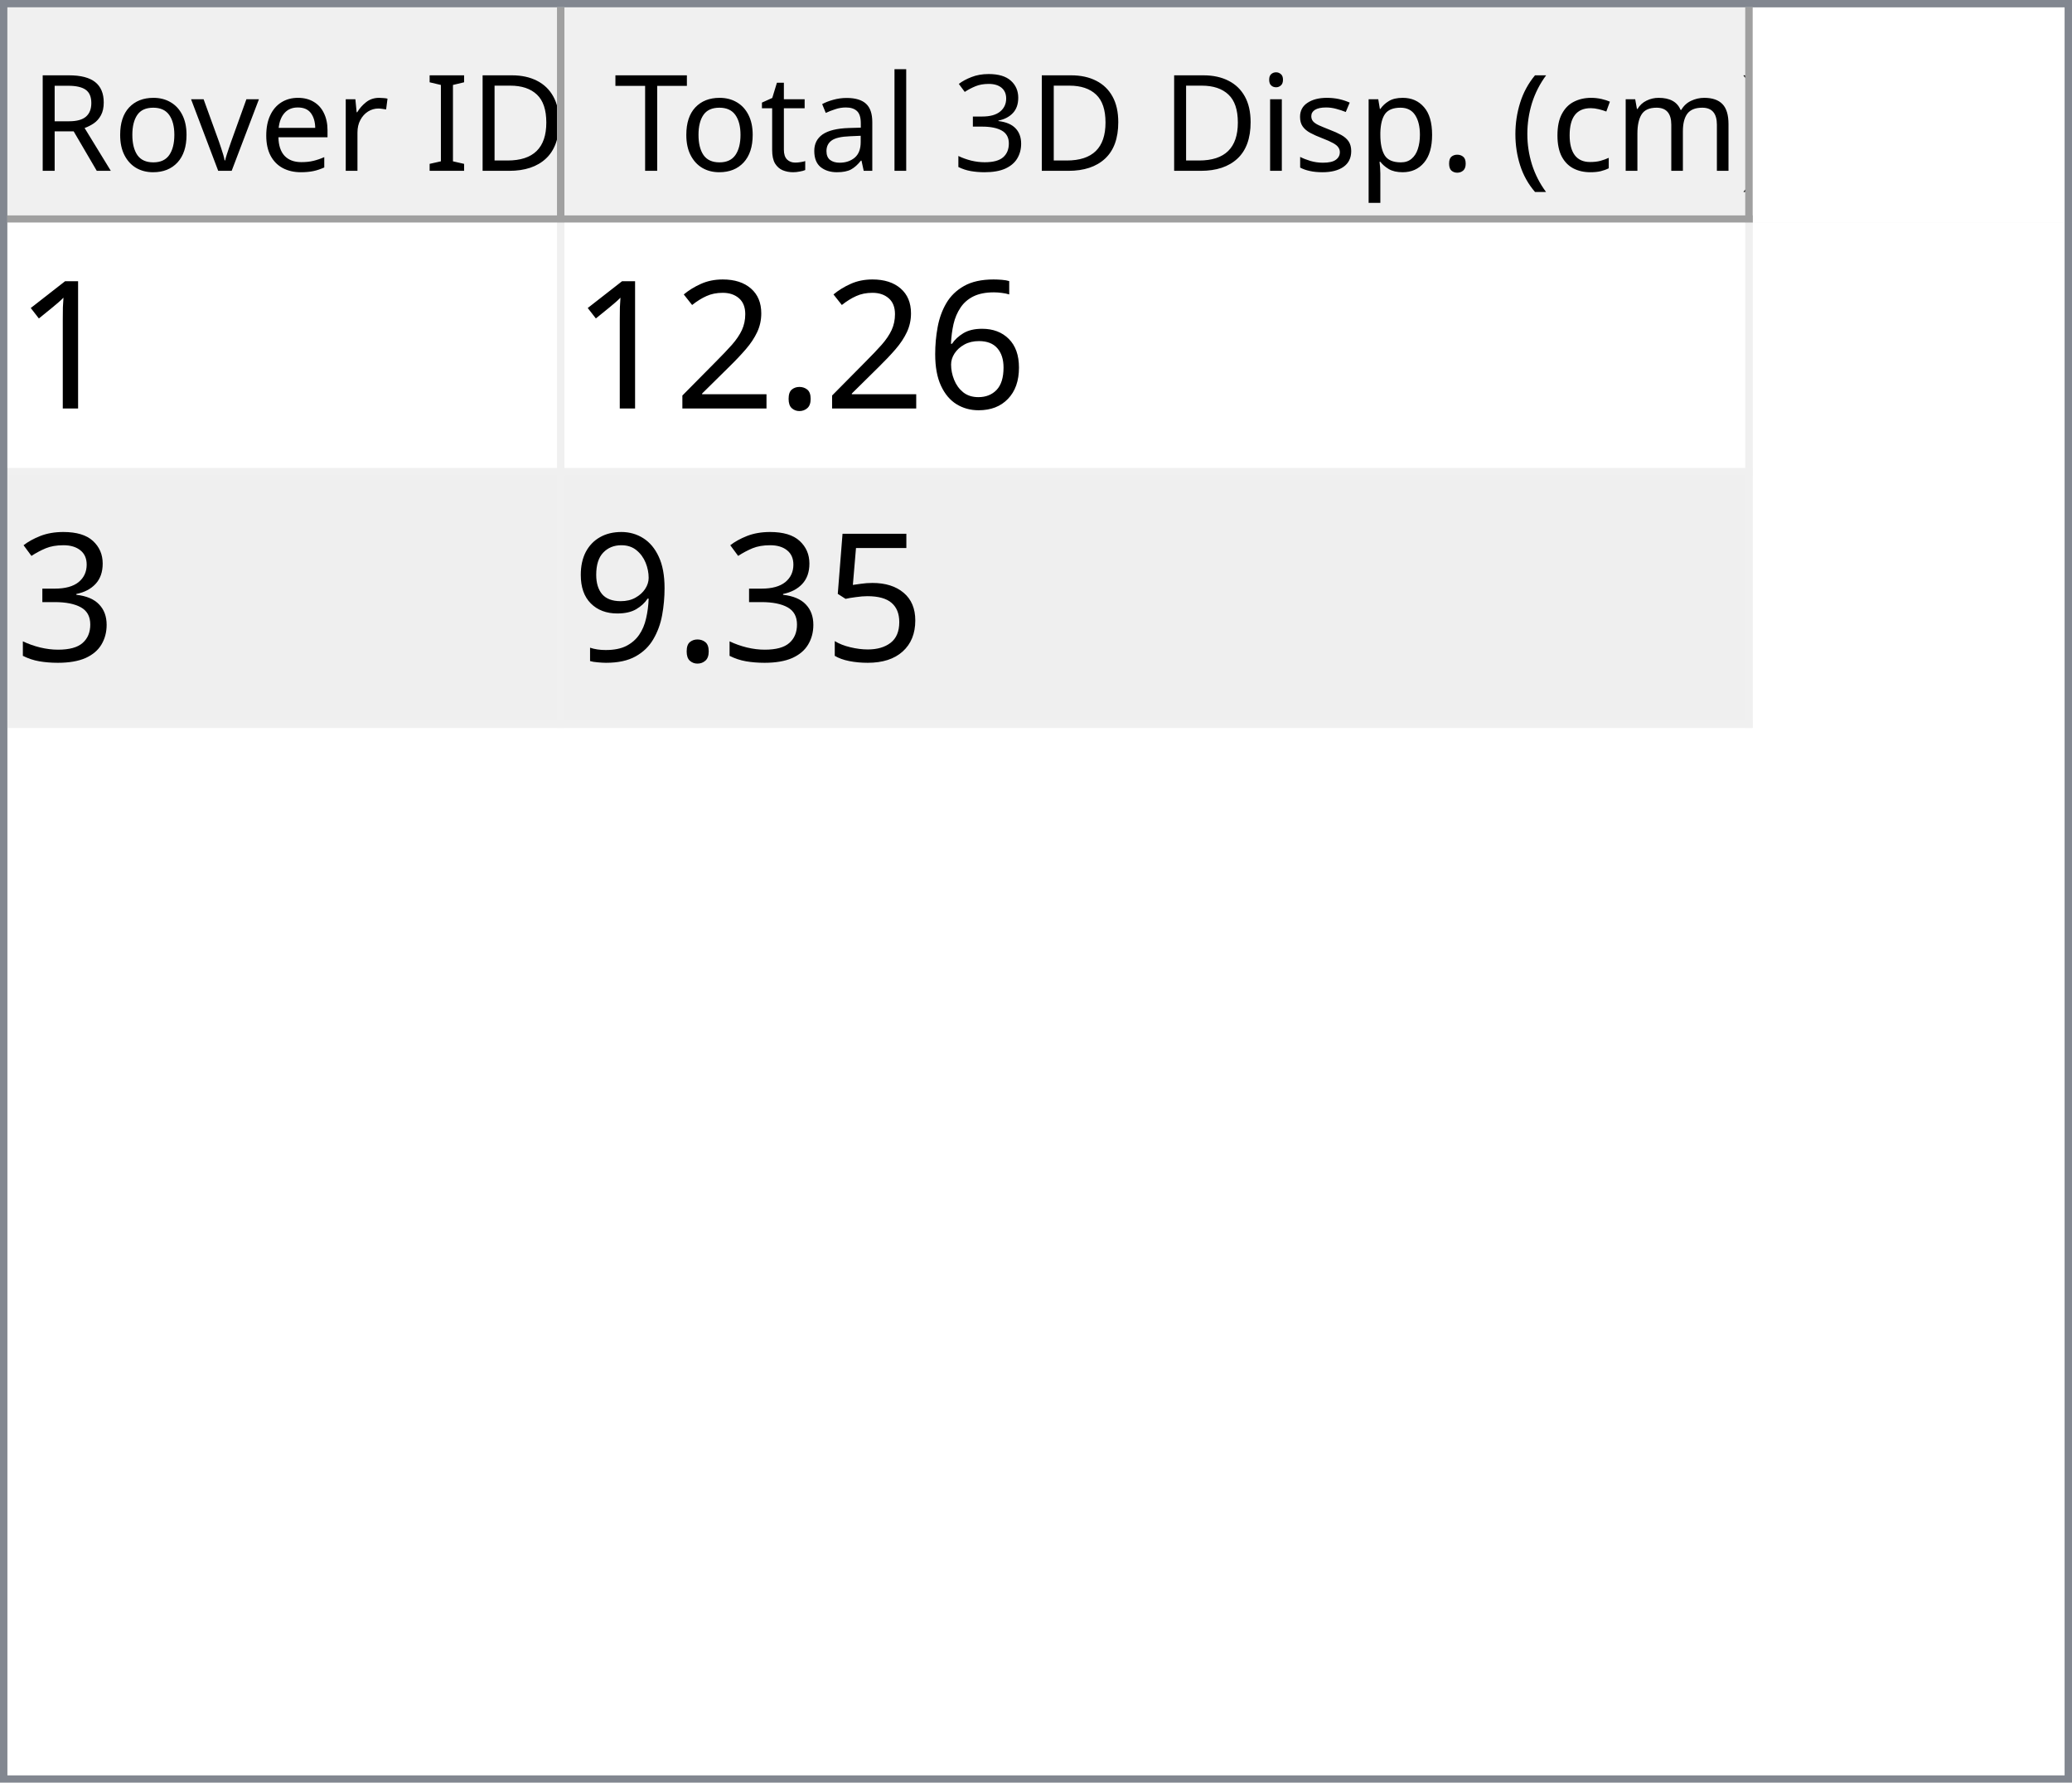
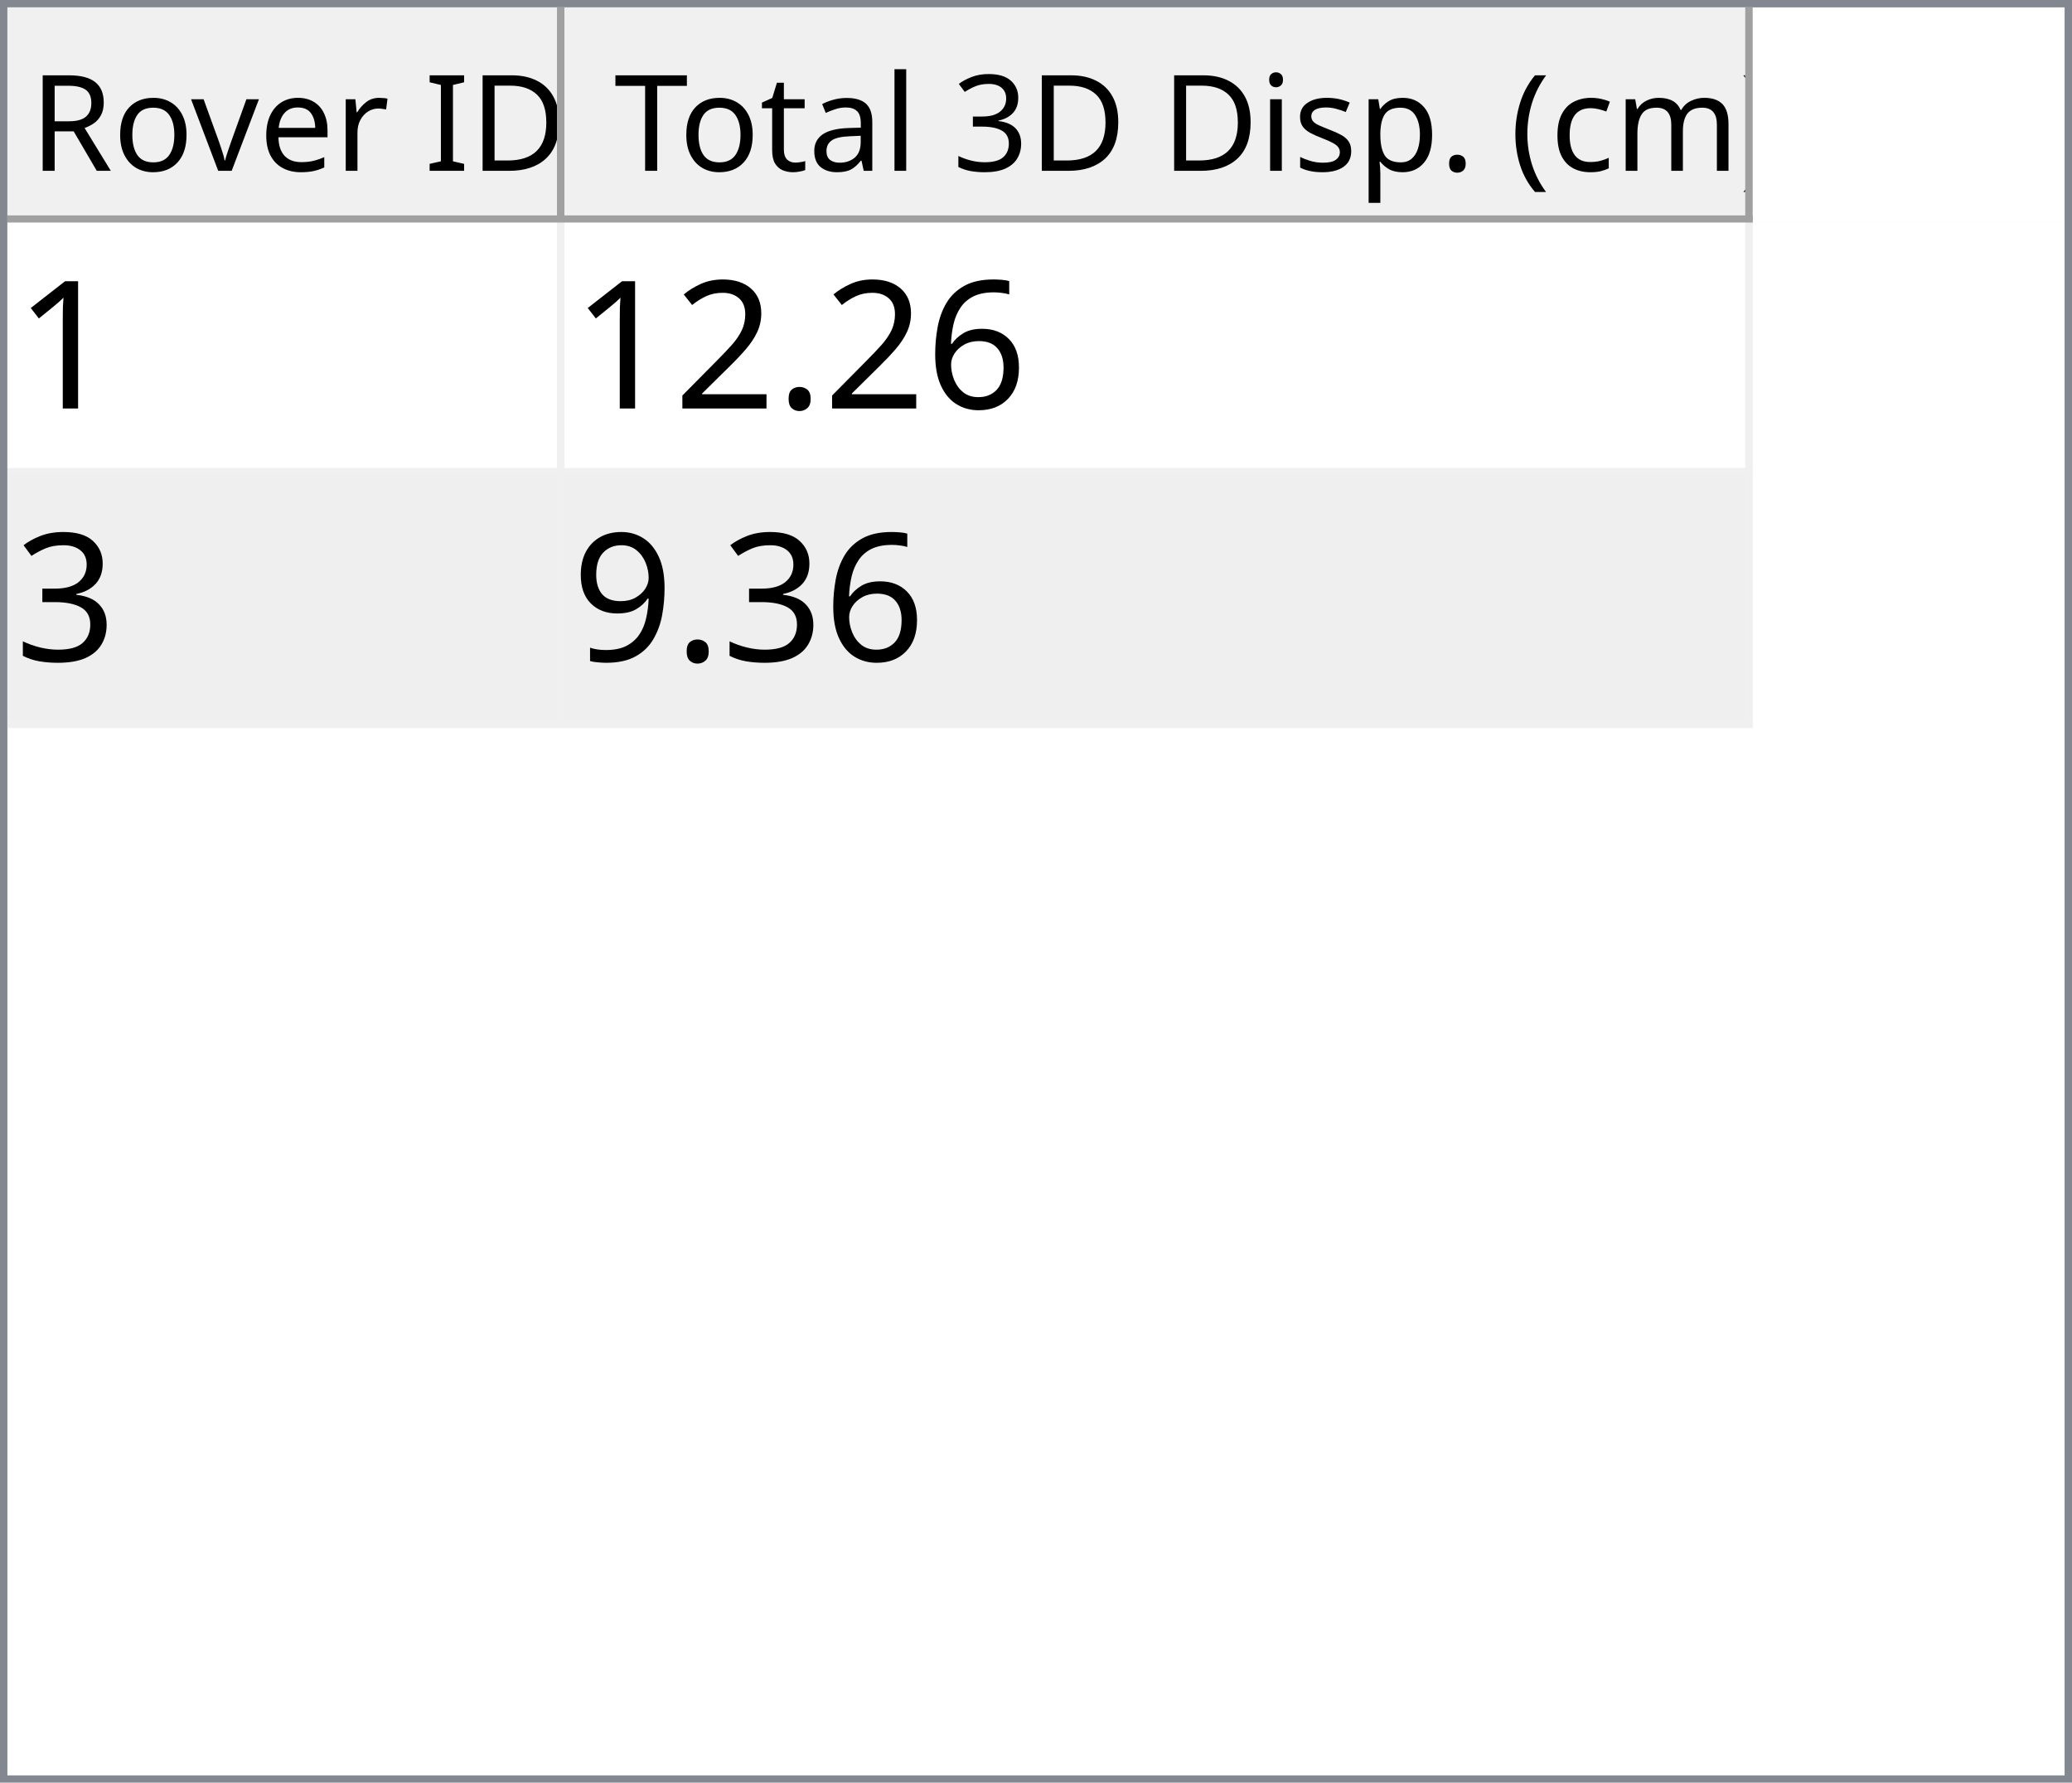
<svg xmlns="http://www.w3.org/2000/svg" style="fill-opacity:1; color-rendering:auto; color-interpolation:auto; text-rendering:auto; stroke:black; stroke-linecap:square; stroke-miterlimit:10; shape-rendering:auto; stroke-opacity:1; fill:black; stroke-dasharray:none; font-weight:normal; stroke-width:1; font-family:'Dialog'; font-style:normal; stroke-linejoin:miter; font-size:12px; stroke-dashoffset:0; image-rendering:auto;" width="279" height="240">
  <defs id="genericDefs" />
  <g>
    <defs id="defs1">
      <clipPath clipPathUnits="userSpaceOnUse" id="clipPath1">
        <path d="M0 0 L279 0 L279 240 L0 240 L0 0 Z" />
      </clipPath>
      <clipPath clipPathUnits="userSpaceOnUse" id="clipPath2">
        <path d="M0 0 L0 240 L279 240 L279 0 Z" />
      </clipPath>
      <clipPath clipPathUnits="userSpaceOnUse" id="clipPath3">
        <path d="M0 0 L0 29 L277 29 L277 0 Z" />
      </clipPath>
      <clipPath clipPathUnits="userSpaceOnUse" id="clipPath4">
        <path d="M0 0 L0 29 L75 29 L75 0 Z" />
      </clipPath>
      <clipPath clipPathUnits="userSpaceOnUse" id="clipPath5">
        <path d="M1 1 L1 28 L74 28 L74 1 Z" />
      </clipPath>
      <clipPath clipPathUnits="userSpaceOnUse" id="clipPath6">
        <path d="M0 0 L0 27 L73 27 L73 0 Z" />
      </clipPath>
      <clipPath clipPathUnits="userSpaceOnUse" id="clipPath7">
        <path d="M-0.5 -0.5 L-0.5 28.5 L74.5 28.5 L74.5 -0.5 Z" />
      </clipPath>
      <clipPath clipPathUnits="userSpaceOnUse" id="clipPath8">
        <path d="M0 0 L0 29 L160 29 L160 0 Z" />
      </clipPath>
      <clipPath clipPathUnits="userSpaceOnUse" id="clipPath9">
        <path d="M1 1 L1 28 L159 28 L159 1 Z" />
      </clipPath>
      <clipPath clipPathUnits="userSpaceOnUse" id="clipPath10">
        <path d="M0 0 L0 27 L158 27 L158 0 Z" />
      </clipPath>
      <clipPath clipPathUnits="userSpaceOnUse" id="clipPath11">
        <path d="M-0.5 -0.5 L-0.5 28.5 L159.5 28.5 L159.5 -0.5 Z" />
      </clipPath>
      <clipPath clipPathUnits="userSpaceOnUse" id="clipPath12">
        <path d="M0 0 L0 209 L277 209 L277 0 Z" />
      </clipPath>
      <clipPath clipPathUnits="userSpaceOnUse" id="clipPath13">
        <path d="M0 0 L0 68 L235 68 L235 0 Z" />
      </clipPath>
      <clipPath clipPathUnits="userSpaceOnUse" id="clipPath14">
        <path d="M-0.5 -0.5 L-0.5 67.5 L234.5 67.5 L234.5 -0.5 Z" />
      </clipPath>
      <clipPath clipPathUnits="userSpaceOnUse" id="clipPath15">
        <path d="M0 0 L0 33 L74 33 L74 0 Z" />
      </clipPath>
      <clipPath clipPathUnits="userSpaceOnUse" id="clipPath16">
        <path d="M0 0 L0 33 L159 33 L159 0 Z" />
      </clipPath>
      <font horiz-adv-x="64.551" id="font1">
        <font-face ascent="107.91" descent="25.098" units-per-em="100" style="font-style:normal; font-family:Segoe UI; font-weight:normal;" />
        <missing-glyph horiz-adv-x="64.551" d="M8.109 0 L8.109 68.266 L56.453 68.266 L56.453 0 L8.109 0 ZM15.328 7.234 L49.219 7.234 L49.219 61.031 L15.328 61.031 L15.328 7.234 Z" />
        <glyph unicode="D" horiz-adv-x="70.117" d="M9.188 0 L9.188 70.016 L28.516 70.016 Q65.531 70.016 65.531 35.891 Q65.531 19.672 55.25 9.836 Q44.969 0 27.734 0 L9.188 0 ZM17.391 62.594 L17.391 7.422 L27.828 7.422 Q41.609 7.422 49.273 14.797 Q56.938 22.172 56.938 35.688 Q56.938 62.594 28.328 62.594 L17.391 62.594 Z" />
        <glyph unicode="I" horiz-adv-x="26.611" d="M17.391 0 L9.188 0 L9.188 70.016 L17.391 70.016 L17.391 0 Z" />
        <glyph unicode=" " horiz-adv-x="27.393" d="" />
        <glyph unicode="r" horiz-adv-x="34.766" d="M34.188 41.891 Q32.078 43.5 28.125 43.5 Q23 43.5 19.555 38.672 Q16.109 33.844 16.109 25.484 L16.109 0 L8.109 0 L8.109 50 L16.109 50 L16.109 39.703 L16.312 39.703 Q18.016 44.969 21.531 47.922 Q25.047 50.875 29.391 50.875 Q32.516 50.875 34.188 50.203 L34.188 41.891 Z" />
        <glyph unicode="e" horiz-adv-x="52.295" d="M48.297 23 L12.984 23 Q13.188 14.656 17.484 10.109 Q21.781 5.562 29.297 5.562 Q37.75 5.562 44.828 11.141 L44.828 3.609 Q38.234 -1.172 27.391 -1.172 Q16.797 -1.172 10.742 5.641 Q4.688 12.453 4.688 24.812 Q4.688 36.469 11.305 43.82 Q17.922 51.172 27.734 51.172 Q37.547 51.172 42.922 44.828 Q48.297 38.484 48.297 27.203 L48.297 23 ZM40.094 29.781 Q40.047 36.719 36.75 40.578 Q33.453 44.438 27.594 44.438 Q21.922 44.438 17.969 40.383 Q14.016 36.328 13.094 29.781 L40.094 29.781 Z" />
        <glyph unicode="v" horiz-adv-x="47.9" d="M47.406 50 L27.484 0 L19.625 0 L0.688 50 L9.469 50 L22.172 13.672 Q23.578 9.672 23.922 6.688 L24.125 6.688 Q24.609 10.453 25.688 13.484 L38.969 50 L47.406 50 Z" />
        <glyph unicode="o" horiz-adv-x="58.594" d="M29 -1.172 Q17.922 -1.172 11.305 5.836 Q4.688 12.844 4.688 24.422 Q4.688 37.016 11.57 44.094 Q18.453 51.172 30.172 51.172 Q41.359 51.172 47.633 44.289 Q53.906 37.406 53.906 25.203 Q53.906 13.234 47.141 6.031 Q40.375 -1.172 29 -1.172 ZM29.594 44.438 Q21.875 44.438 17.383 39.188 Q12.891 33.938 12.891 24.703 Q12.891 15.828 17.43 10.695 Q21.969 5.562 29.594 5.562 Q37.359 5.562 41.531 10.594 Q45.703 15.625 45.703 24.906 Q45.703 34.281 41.531 39.359 Q37.359 44.438 29.594 44.438 Z" />
        <glyph unicode="R" horiz-adv-x="59.814" d="M59.375 0 L49.609 0 L37.891 19.625 Q36.281 22.359 34.766 24.289 Q33.25 26.219 31.664 27.438 Q30.078 28.656 28.25 29.219 Q26.422 29.781 24.125 29.781 L17.391 29.781 L17.391 0 L9.188 0 L9.188 70.016 L30.078 70.016 Q34.672 70.016 38.555 68.867 Q42.438 67.719 45.289 65.375 Q48.141 63.031 49.758 59.547 Q51.375 56.062 51.375 51.375 Q51.375 47.703 50.273 44.656 Q49.172 41.609 47.148 39.211 Q45.125 36.812 42.266 35.133 Q39.406 33.453 35.844 32.516 L35.844 32.328 Q37.594 31.547 38.891 30.547 Q40.188 29.547 41.359 28.18 Q42.531 26.812 43.68 25.078 Q44.828 23.344 46.234 21.047 L59.375 0 ZM17.391 62.594 L17.391 37.203 L28.516 37.203 Q31.594 37.203 34.203 38.133 Q36.812 39.062 38.719 40.797 Q40.625 42.531 41.703 45.047 Q42.781 47.562 42.781 50.688 Q42.781 56.297 39.141 59.445 Q35.5 62.594 28.609 62.594 L17.391 62.594 Z" />
        <glyph unicode=")" horiz-adv-x="30.176" d="M8.297 -15.922 L1.172 -15.922 Q16.406 2.344 16.406 26.812 Q16.406 51.469 1.078 70.016 L8.297 70.016 Q23.531 52.156 23.531 26.703 Q23.531 1.375 8.297 -15.922 Z" />
        <glyph unicode="m" horiz-adv-x="86.133" d="M79.109 0 L71.094 0 L71.094 28.719 Q71.094 37.016 68.531 40.727 Q65.969 44.438 59.906 44.438 Q54.781 44.438 51.195 39.75 Q47.609 35.062 47.609 28.516 L47.609 0 L39.594 0 L39.594 29.688 Q39.594 44.438 28.219 44.438 Q22.953 44.438 19.531 40.016 Q16.109 35.594 16.109 28.516 L16.109 0 L8.109 0 L8.109 50 L16.109 50 L16.109 42.094 L16.312 42.094 Q21.625 51.172 31.844 51.172 Q36.969 51.172 40.773 48.312 Q44.578 45.453 46 40.828 Q51.562 51.172 62.594 51.172 Q79.109 51.172 79.109 30.812 L79.109 0 Z" />
        <glyph unicode="c" horiz-adv-x="46.191" d="M42.188 2.297 Q36.422 -1.172 28.516 -1.172 Q17.828 -1.172 11.258 5.789 Q4.688 12.75 4.688 23.828 Q4.688 36.188 11.766 43.68 Q18.844 51.172 30.672 51.172 Q37.25 51.172 42.281 48.734 L42.281 40.531 Q36.719 44.438 30.375 44.438 Q22.703 44.438 17.797 38.945 Q12.891 33.453 12.891 24.516 Q12.891 15.719 17.508 10.641 Q22.125 5.562 29.891 5.562 Q36.422 5.562 42.188 9.906 L42.188 2.297 Z" />
        <glyph unicode="(" horiz-adv-x="30.176" d="M29.109 -15.922 L21.969 -15.922 Q6.844 1.375 6.844 26.703 Q6.844 52.156 21.969 70.016 L29.203 70.016 Q13.875 51.469 13.875 26.812 Q13.875 2.344 29.109 -15.922 Z" />
        <glyph unicode="." horiz-adv-x="21.68" d="M10.891 -1.078 Q8.641 -1.078 7.055 0.539 Q5.469 2.156 5.469 4.391 Q5.469 6.641 7.055 8.273 Q8.641 9.906 10.891 9.906 Q13.188 9.906 14.797 8.273 Q16.406 6.641 16.406 4.391 Q16.406 2.156 14.797 0.539 Q13.188 -1.078 10.891 -1.078 Z" />
        <glyph unicode="p" horiz-adv-x="58.789" d="M16.312 7.234 L16.109 7.234 L16.109 -23 L8.109 -23 L8.109 50 L16.109 50 L16.109 41.219 L16.312 41.219 Q22.219 51.172 33.594 51.172 Q43.266 51.172 48.688 44.461 Q54.109 37.75 54.109 26.469 Q54.109 13.922 48 6.375 Q41.891 -1.172 31.297 -1.172 Q21.578 -1.172 16.312 7.234 ZM16.109 27.391 L16.109 20.406 Q16.109 14.203 20.141 9.883 Q24.172 5.562 30.375 5.562 Q37.641 5.562 41.773 11.133 Q45.906 16.703 45.906 26.609 Q45.906 34.969 42.047 39.703 Q38.188 44.438 31.594 44.438 Q24.609 44.438 20.359 39.578 Q16.109 34.719 16.109 27.391 Z" />
        <glyph unicode="s" horiz-adv-x="42.432" d="M5.078 1.812 L5.078 10.406 Q11.625 5.562 19.484 5.562 Q30.031 5.562 30.031 12.594 Q30.031 14.594 29.125 15.992 Q28.219 17.391 26.68 18.461 Q25.141 19.531 23.07 20.383 Q21 21.234 18.609 22.172 Q15.281 23.484 12.766 24.828 Q10.25 26.172 8.57 27.859 Q6.891 29.547 6.031 31.695 Q5.172 33.844 5.172 36.719 Q5.172 40.234 6.789 42.945 Q8.406 45.656 11.086 47.484 Q13.766 49.312 17.211 50.242 Q20.656 51.172 24.312 51.172 Q30.812 51.172 35.938 48.922 L35.938 40.828 Q30.422 44.438 23.25 44.438 Q21 44.438 19.195 43.922 Q17.391 43.406 16.094 42.477 Q14.797 41.547 14.086 40.258 Q13.375 38.969 13.375 37.406 Q13.375 35.453 14.086 34.133 Q14.797 32.812 16.164 31.789 Q17.531 30.766 19.484 29.938 Q21.438 29.109 23.922 28.125 Q27.25 26.859 29.883 25.516 Q32.516 24.172 34.375 22.484 Q36.234 20.797 37.234 18.602 Q38.234 16.406 38.234 13.375 Q38.234 9.672 36.602 6.938 Q34.969 4.203 32.234 2.398 Q29.5 0.594 25.93 -0.289 Q22.359 -1.172 18.453 -1.172 Q10.75 -1.172 5.078 1.812 Z" />
        <glyph unicode="i" horiz-adv-x="24.219" d="M12.203 62.703 Q10.062 62.703 8.547 64.164 Q7.031 65.625 7.031 67.875 Q7.031 70.125 8.547 71.609 Q10.062 73.094 12.203 73.094 Q14.406 73.094 15.945 71.609 Q17.484 70.125 17.484 67.875 Q17.484 65.719 15.945 64.211 Q14.406 62.703 12.203 62.703 ZM16.109 0 L8.109 0 L8.109 50 L16.109 50 L16.109 0 Z" />
        <glyph unicode="3" horiz-adv-x="53.906" d="M46.531 19.828 Q46.531 15.094 44.75 11.211 Q42.969 7.328 39.719 4.57 Q36.469 1.812 31.93 0.297 Q27.391 -1.219 21.922 -1.219 Q11.922 -1.219 6 2.594 L6 11.188 Q13.094 5.609 22.219 5.609 Q25.875 5.609 28.828 6.539 Q31.781 7.469 33.906 9.227 Q36.031 10.984 37.18 13.477 Q38.328 15.969 38.328 19.094 Q38.328 32.812 18.797 32.812 L12.984 32.812 L12.984 39.594 L18.5 39.594 Q35.797 39.594 35.797 52.484 Q35.797 64.406 22.609 64.406 Q15.188 64.406 8.688 59.422 L8.688 67.188 Q15.375 71.188 24.609 71.188 Q29 71.188 32.57 69.969 Q36.141 68.75 38.68 66.555 Q41.219 64.359 42.609 61.281 Q44 58.203 44 54.5 Q44 40.672 30.031 36.719 L30.031 36.531 Q33.594 36.141 36.625 34.797 Q39.656 33.453 41.852 31.305 Q44.047 29.156 45.289 26.25 Q46.531 23.344 46.531 19.828 Z" />
        <glyph unicode="l" horiz-adv-x="24.219" d="M16.109 0 L8.109 0 L8.109 74.031 L16.109 74.031 L16.109 0 Z" />
        <glyph unicode="a" horiz-adv-x="50.879" d="M43.891 0 L35.891 0 L35.891 7.812 L35.688 7.812 Q30.469 -1.172 20.312 -1.172 Q12.844 -1.172 8.617 2.781 Q4.391 6.734 4.391 13.281 Q4.391 27.297 20.906 29.594 L35.891 31.688 Q35.891 44.438 25.594 44.438 Q16.547 44.438 9.281 38.281 L9.281 46.484 Q16.656 51.172 26.266 51.172 Q43.891 51.172 43.891 32.516 L43.891 0 ZM35.891 25.297 L23.828 23.641 Q18.266 22.859 15.43 20.875 Q12.594 18.891 12.594 13.875 Q12.594 10.203 15.211 7.883 Q17.828 5.562 22.172 5.562 Q28.125 5.562 32.008 9.742 Q35.891 13.922 35.891 20.312 L35.891 25.297 Z" />
        <glyph unicode="t" horiz-adv-x="33.887" d="M31.297 0.484 Q28.469 -1.078 23.828 -1.078 Q10.688 -1.078 10.688 13.578 L10.688 43.172 L2.094 43.172 L2.094 50 L10.688 50 L10.688 62.203 L18.703 64.797 L18.703 50 L31.297 50 L31.297 43.172 L18.703 43.172 L18.703 14.984 Q18.703 9.969 20.414 7.82 Q22.125 5.672 26.078 5.672 Q29.109 5.672 31.297 7.328 L31.297 0.484 Z" />
        <glyph unicode="T" horiz-adv-x="52.393" d="M50.594 62.594 L30.375 62.594 L30.375 0 L22.172 0 L22.172 62.594 L2 62.594 L2 70.016 L50.594 70.016 L50.594 62.594 Z" />
      </font>
      <font horiz-adv-x="75.0" id="font2">
        <font-face ascent="100.537" descent="21.973" units-per-em="100" style="font-style:normal; font-family:sans-serif; font-weight:normal;" />
        <missing-glyph horiz-adv-x="75.0" d="M12.5 0 L12.5 62.5 L62.5 62.5 L62.5 0 L12.5 0 ZM14.062 1.562 L60.938 1.562 L60.938 60.938 L14.062 60.938 L14.062 1.562 Z" />
        <glyph unicode="1" horiz-adv-x="55.615" d="M37.25 0 L28.469 0 L28.469 56 Q25.297 52.984 20.141 49.953 Q14.984 46.922 10.891 45.406 L10.891 53.906 Q18.266 57.375 23.781 62.305 Q29.297 67.234 31.594 71.875 L37.25 71.875 L37.25 0 Z" />
        <glyph unicode="6" horiz-adv-x="55.615" d="M49.75 54.047 L41.016 53.375 Q39.844 58.547 37.703 60.891 Q34.125 64.656 28.906 64.656 Q24.703 64.656 21.531 62.312 Q17.391 59.281 14.992 53.469 Q12.594 47.656 12.5 36.922 Q15.672 41.75 20.266 44.094 Q24.859 46.438 29.891 46.438 Q38.672 46.438 44.852 39.969 Q51.031 33.5 51.031 23.25 Q51.031 16.5 48.125 10.719 Q45.219 4.938 40.141 1.859 Q35.062 -1.219 28.609 -1.219 Q17.625 -1.219 10.695 6.859 Q3.766 14.938 3.766 33.5 Q3.766 54.25 11.422 63.672 Q18.109 71.875 29.438 71.875 Q37.891 71.875 43.289 67.141 Q48.688 62.406 49.75 54.047 ZM13.875 23.188 Q13.875 18.656 15.797 14.508 Q17.719 10.359 21.188 8.18 Q24.656 6 28.469 6 Q34.031 6 38.039 10.492 Q42.047 14.984 42.047 22.703 Q42.047 30.125 38.086 34.398 Q34.125 38.672 28.125 38.672 Q22.172 38.672 18.023 34.398 Q13.875 30.125 13.875 23.188 Z" />
        <glyph unicode="." horiz-adv-x="27.783" d="M9.078 0 L9.078 10.016 L19.094 10.016 L19.094 0 L9.078 0 Z" />
        <glyph unicode="2" horiz-adv-x="55.615" d="M50.344 8.453 L50.344 0 L3.031 0 Q2.938 3.172 4.047 6.109 Q5.859 10.938 9.836 15.625 Q13.812 20.312 21.344 26.469 Q33.016 36.031 37.117 41.625 Q41.219 47.219 41.219 52.203 Q41.219 57.422 37.477 61.008 Q33.734 64.594 27.734 64.594 Q21.391 64.594 17.578 60.789 Q13.766 56.984 13.719 50.25 L4.688 51.172 Q5.609 61.281 11.664 66.578 Q17.719 71.875 27.938 71.875 Q38.234 71.875 44.242 66.164 Q50.25 60.453 50.25 52 Q50.25 47.703 48.492 43.555 Q46.734 39.406 42.656 34.812 Q38.578 30.219 29.109 22.219 Q21.188 15.578 18.945 13.211 Q16.703 10.844 15.234 8.453 L50.344 8.453 Z" />
        <glyph unicode="3" horiz-adv-x="55.615" d="M4.203 18.891 L12.984 20.062 Q14.5 12.594 18.141 9.297 Q21.781 6 27 6 Q33.203 6 37.477 10.297 Q41.75 14.594 41.75 20.953 Q41.75 27 37.797 30.93 Q33.844 34.859 27.734 34.859 Q25.25 34.859 21.531 33.891 L22.516 41.609 Q23.391 41.5 23.922 41.5 Q29.547 41.5 34.039 44.43 Q38.531 47.359 38.531 53.469 Q38.531 58.297 35.258 61.477 Q31.984 64.656 26.812 64.656 Q21.688 64.656 18.266 61.43 Q14.844 58.203 13.875 51.766 L5.078 53.328 Q6.688 62.156 12.398 67.016 Q18.109 71.875 26.609 71.875 Q32.469 71.875 37.398 69.359 Q42.328 66.844 44.945 62.5 Q47.562 58.156 47.562 53.266 Q47.562 48.641 45.07 44.828 Q42.578 41.016 37.703 38.766 Q44.047 37.312 47.562 32.695 Q51.078 28.078 51.078 21.141 Q51.078 11.766 44.242 5.25 Q37.406 -1.266 26.953 -1.266 Q17.531 -1.266 11.305 4.352 Q5.078 9.969 4.203 18.891 Z" />
-         <glyph unicode="5" horiz-adv-x="55.615" d="M4.156 18.75 L13.375 19.531 Q14.406 12.797 18.141 9.398 Q21.875 6 27.156 6 Q33.5 6 37.891 10.789 Q42.281 15.578 42.281 23.484 Q42.281 31 38.062 35.352 Q33.844 39.703 27 39.703 Q22.75 39.703 19.336 37.773 Q15.922 35.844 13.969 32.766 L5.719 33.844 L12.641 70.609 L48.25 70.609 L48.25 62.203 L19.672 62.203 L15.828 42.969 Q22.266 47.469 29.344 47.469 Q38.719 47.469 45.164 40.969 Q51.609 34.469 51.609 24.266 Q51.609 14.547 45.953 7.469 Q39.062 -1.219 27.156 -1.219 Q17.391 -1.219 11.211 4.25 Q5.031 9.719 4.156 18.75 Z" />
        <glyph unicode="9" horiz-adv-x="55.615" d="M5.469 16.547 L13.922 17.328 Q14.984 11.375 18.016 8.688 Q21.047 6 25.781 6 Q29.828 6 32.883 7.859 Q35.938 9.719 37.891 12.82 Q39.844 15.922 41.164 21.195 Q42.484 26.469 42.484 31.938 Q42.484 32.516 42.438 33.688 Q39.797 29.5 35.234 26.883 Q30.672 24.266 25.344 24.266 Q16.453 24.266 10.305 30.711 Q4.156 37.156 4.156 47.703 Q4.156 58.594 10.578 65.234 Q17 71.875 26.656 71.875 Q33.641 71.875 39.43 68.117 Q45.219 64.359 48.219 57.398 Q51.219 50.438 51.219 37.25 Q51.219 23.531 48.242 15.406 Q45.266 7.281 39.383 3.031 Q33.5 -1.219 25.594 -1.219 Q17.188 -1.219 11.867 3.445 Q6.547 8.109 5.469 16.547 ZM41.453 48.141 Q41.453 55.719 37.43 60.156 Q33.406 64.594 27.734 64.594 Q21.875 64.594 17.531 59.812 Q13.188 55.031 13.188 47.406 Q13.188 40.578 17.312 36.305 Q21.438 32.031 27.484 32.031 Q33.594 32.031 37.523 36.305 Q41.453 40.578 41.453 48.141 Z" />
      </font>
    </defs>
    <g style="fill:white; stroke:white;">
      <rect x="0" y="0" width="279" style="clip-path:url(#clipPath1); stroke:none;" height="240" />
    </g>
    <g style="fill:white; text-rendering:optimizeSpeed; color-rendering:optimizeSpeed; image-rendering:optimizeSpeed; shape-rendering:crispEdges; stroke:white; color-interpolation:sRGB;">
      <rect x="0" width="279" height="240" y="0" style="stroke:none;" />
      <path style="stroke:none;" d="M0 240 L279 240 L279 0 L0 0 Z" />
    </g>
    <g style="fill:rgb(240,240,240); font-size:18px; font-family:'Segoe UI'; stroke:rgb(240,240,240);">
      <rect x="0" y="0" width="279" style="clip-path:url(#clipPath2); stroke:none;" height="240" />
    </g>
    <g style="fill:rgb(130,135,144); font-size:18px; font-family:'Segoe UI'; stroke:rgb(130,135,144);">
      <path d="M0 0 L279 0 L279 240 L0 240 L0 0 ZM1 1 L278 1 L278 239 L1 239 L1 1 Z" style="fill-rule:evenodd; clip-path:url(#clipPath2); stroke:none;" />
    </g>
    <g style="fill:white; font-size:18px; font-family:'Segoe UI'; stroke:white;" transform="translate(1,1)">
      <rect x="0" y="0" width="277" style="clip-path:url(#clipPath3); stroke:none;" height="29" />
    </g>
    <g style="fill:rgb(240,240,240); font-size:18px; font-family:'Segoe UI'; stroke:rgb(240,240,240);" transform="translate(1,1)">
      <rect x="0" y="0" width="75" style="clip-path:url(#clipPath4); stroke:none;" height="29" />
    </g>
    <g style="font-family:'Segoe UI'; font-size:18px;" transform="translate(2,2)">
      <text x="2" xml:space="preserve" y="21" style="clip-path:url(#clipPath6); stroke:none;">Rover ID</text>
    </g>
    <g transform="translate(1.5,1.5)" style="fill:rgb(160,160,160); font-size:18px; font-family:'Segoe UI'; stroke:rgb(160,160,160); stroke-linejoin:bevel;">
      <line x1="74" x2="74" y1="0" style="fill:none; clip-path:url(#clipPath7);" y2="28" />
    </g>
    <g transform="matrix(1,0,0,1,1,1) translate(0.5,0.5)" style="fill:rgb(160,160,160); font-size:18px; font-family:'Segoe UI'; stroke:rgb(160,160,160); stroke-linejoin:bevel;">
      <line x1="0" x2="74" y1="28" style="fill:none; clip-path:url(#clipPath7);" y2="28" />
    </g>
    <g style="fill:rgb(240,240,240); font-size:18px; font-family:'Segoe UI'; stroke:rgb(240,240,240);" transform="translate(76,1)">
      <rect x="0" y="0" width="160" style="clip-path:url(#clipPath8); stroke:none;" height="29" />
    </g>
    <g style="font-family:'Segoe UI'; font-size:18px;" transform="translate(77,2)">
      <text x="1" xml:space="preserve" y="21" style="clip-path:url(#clipPath10); stroke:none;"> Total 3D Disp. (cm)</text>
    </g>
    <g transform="translate(76.5,1.5)" style="fill:rgb(160,160,160); font-size:18px; font-family:'Segoe UI'; stroke:rgb(160,160,160); stroke-linejoin:bevel;">
      <line x1="159" x2="159" y1="0" style="fill:none; clip-path:url(#clipPath11);" y2="28" />
    </g>
    <g transform="matrix(1,0,0,1,76,1) translate(0.5,0.5)" style="fill:rgb(160,160,160); font-size:18px; font-family:'Segoe UI'; stroke:rgb(160,160,160); stroke-linejoin:bevel;">
      <line x1="0" x2="159" y1="28" style="fill:none; clip-path:url(#clipPath11);" y2="28" />
    </g>
    <g style="fill:white; font-size:18px; font-family:'Segoe UI'; stroke:white;" transform="translate(1,30)">
      <rect x="0" y="0" width="277" style="clip-path:url(#clipPath12); stroke:none;" height="209" />
    </g>
    <g style="fill:rgb(240,240,240); font-size:24px; font-family:sans-serif; stroke:rgb(240,240,240);" transform="translate(1,30)">
      <rect x="0" y="0" width="235" style="clip-path:url(#clipPath13); stroke:none;" height="68" />
      <line transform="translate(0.5,0.5)" x1="0" x2="234" y1="33" style="clip-path:url(#clipPath14); fill:none; stroke-linejoin:bevel;" y2="33" />
    </g>
    <g transform="matrix(1,0,0,1,1,30) translate(0.5,0.5)" style="fill:rgb(240,240,240); font-size:24px; font-family:sans-serif; stroke:rgb(240,240,240); stroke-linejoin:bevel;">
      <line x1="0" x2="234" y1="67" style="fill:none; clip-path:url(#clipPath14);" y2="67" />
    </g>
    <g transform="matrix(1,0,0,1,1,30) translate(0.5,0.5)" style="fill:rgb(240,240,240); font-size:24px; font-family:sans-serif; stroke:rgb(240,240,240); stroke-linejoin:bevel;">
      <line x1="74" x2="74" y1="0" style="fill:none; clip-path:url(#clipPath14);" y2="67" />
    </g>
    <g transform="matrix(1,0,0,1,1,30) translate(0.5,0.5)" style="fill:rgb(240,240,240); font-size:24px; font-family:sans-serif; stroke:rgb(240,240,240); stroke-linejoin:bevel;">
      <line x1="234" x2="234" y1="0" style="fill:none; clip-path:url(#clipPath14);" y2="67" />
    </g>
    <g style="fill:white; font-size:24px; font-family:sans-serif; stroke:white;" transform="matrix(1,0,0,1,1,30)">
      <rect x="0" y="0" width="74" style="clip-path:url(#clipPath15); stroke:none;" height="33" />
      <text x="1" y="25" style="fill:black; clip-path:url(#clipPath15); stroke:none;" xml:space="preserve">1</text>
    </g>
    <g style="fill:white; font-size:24px; font-family:sans-serif; stroke:white;" transform="matrix(1,0,0,1,1,30) translate(75,0)">
      <rect x="0" y="0" width="159" style="clip-path:url(#clipPath16); stroke:none;" height="33" />
      <text x="1" y="25" style="fill:black; clip-path:url(#clipPath16); stroke:none;" xml:space="preserve">12.26</text>
    </g>
    <g style="fill:rgb(239,239,239); font-size:24px; font-family:sans-serif; stroke:rgb(239,239,239);" transform="matrix(1,0,0,1,1,30) translate(0,34)">
      <rect x="0" y="0" width="74" style="clip-path:url(#clipPath15); stroke:none;" height="33" />
      <text x="1" y="25" style="fill:black; clip-path:url(#clipPath15); stroke:none;" xml:space="preserve">3</text>
    </g>
    <g style="fill:rgb(239,239,239); font-size:24px; font-family:sans-serif; stroke:rgb(239,239,239);" transform="matrix(1,0,0,1,1,30) translate(75,34)">
      <rect x="0" y="0" width="159" style="clip-path:url(#clipPath16); stroke:none;" height="33" />
-       <text x="1" y="25" style="fill:black; clip-path:url(#clipPath16); stroke:none;" xml:space="preserve">9.35</text>
+       <text x="1" y="25" style="fill:black; clip-path:url(#clipPath16); stroke:none;" xml:space="preserve">9.36</text>
    </g>
  </g>
</svg>
